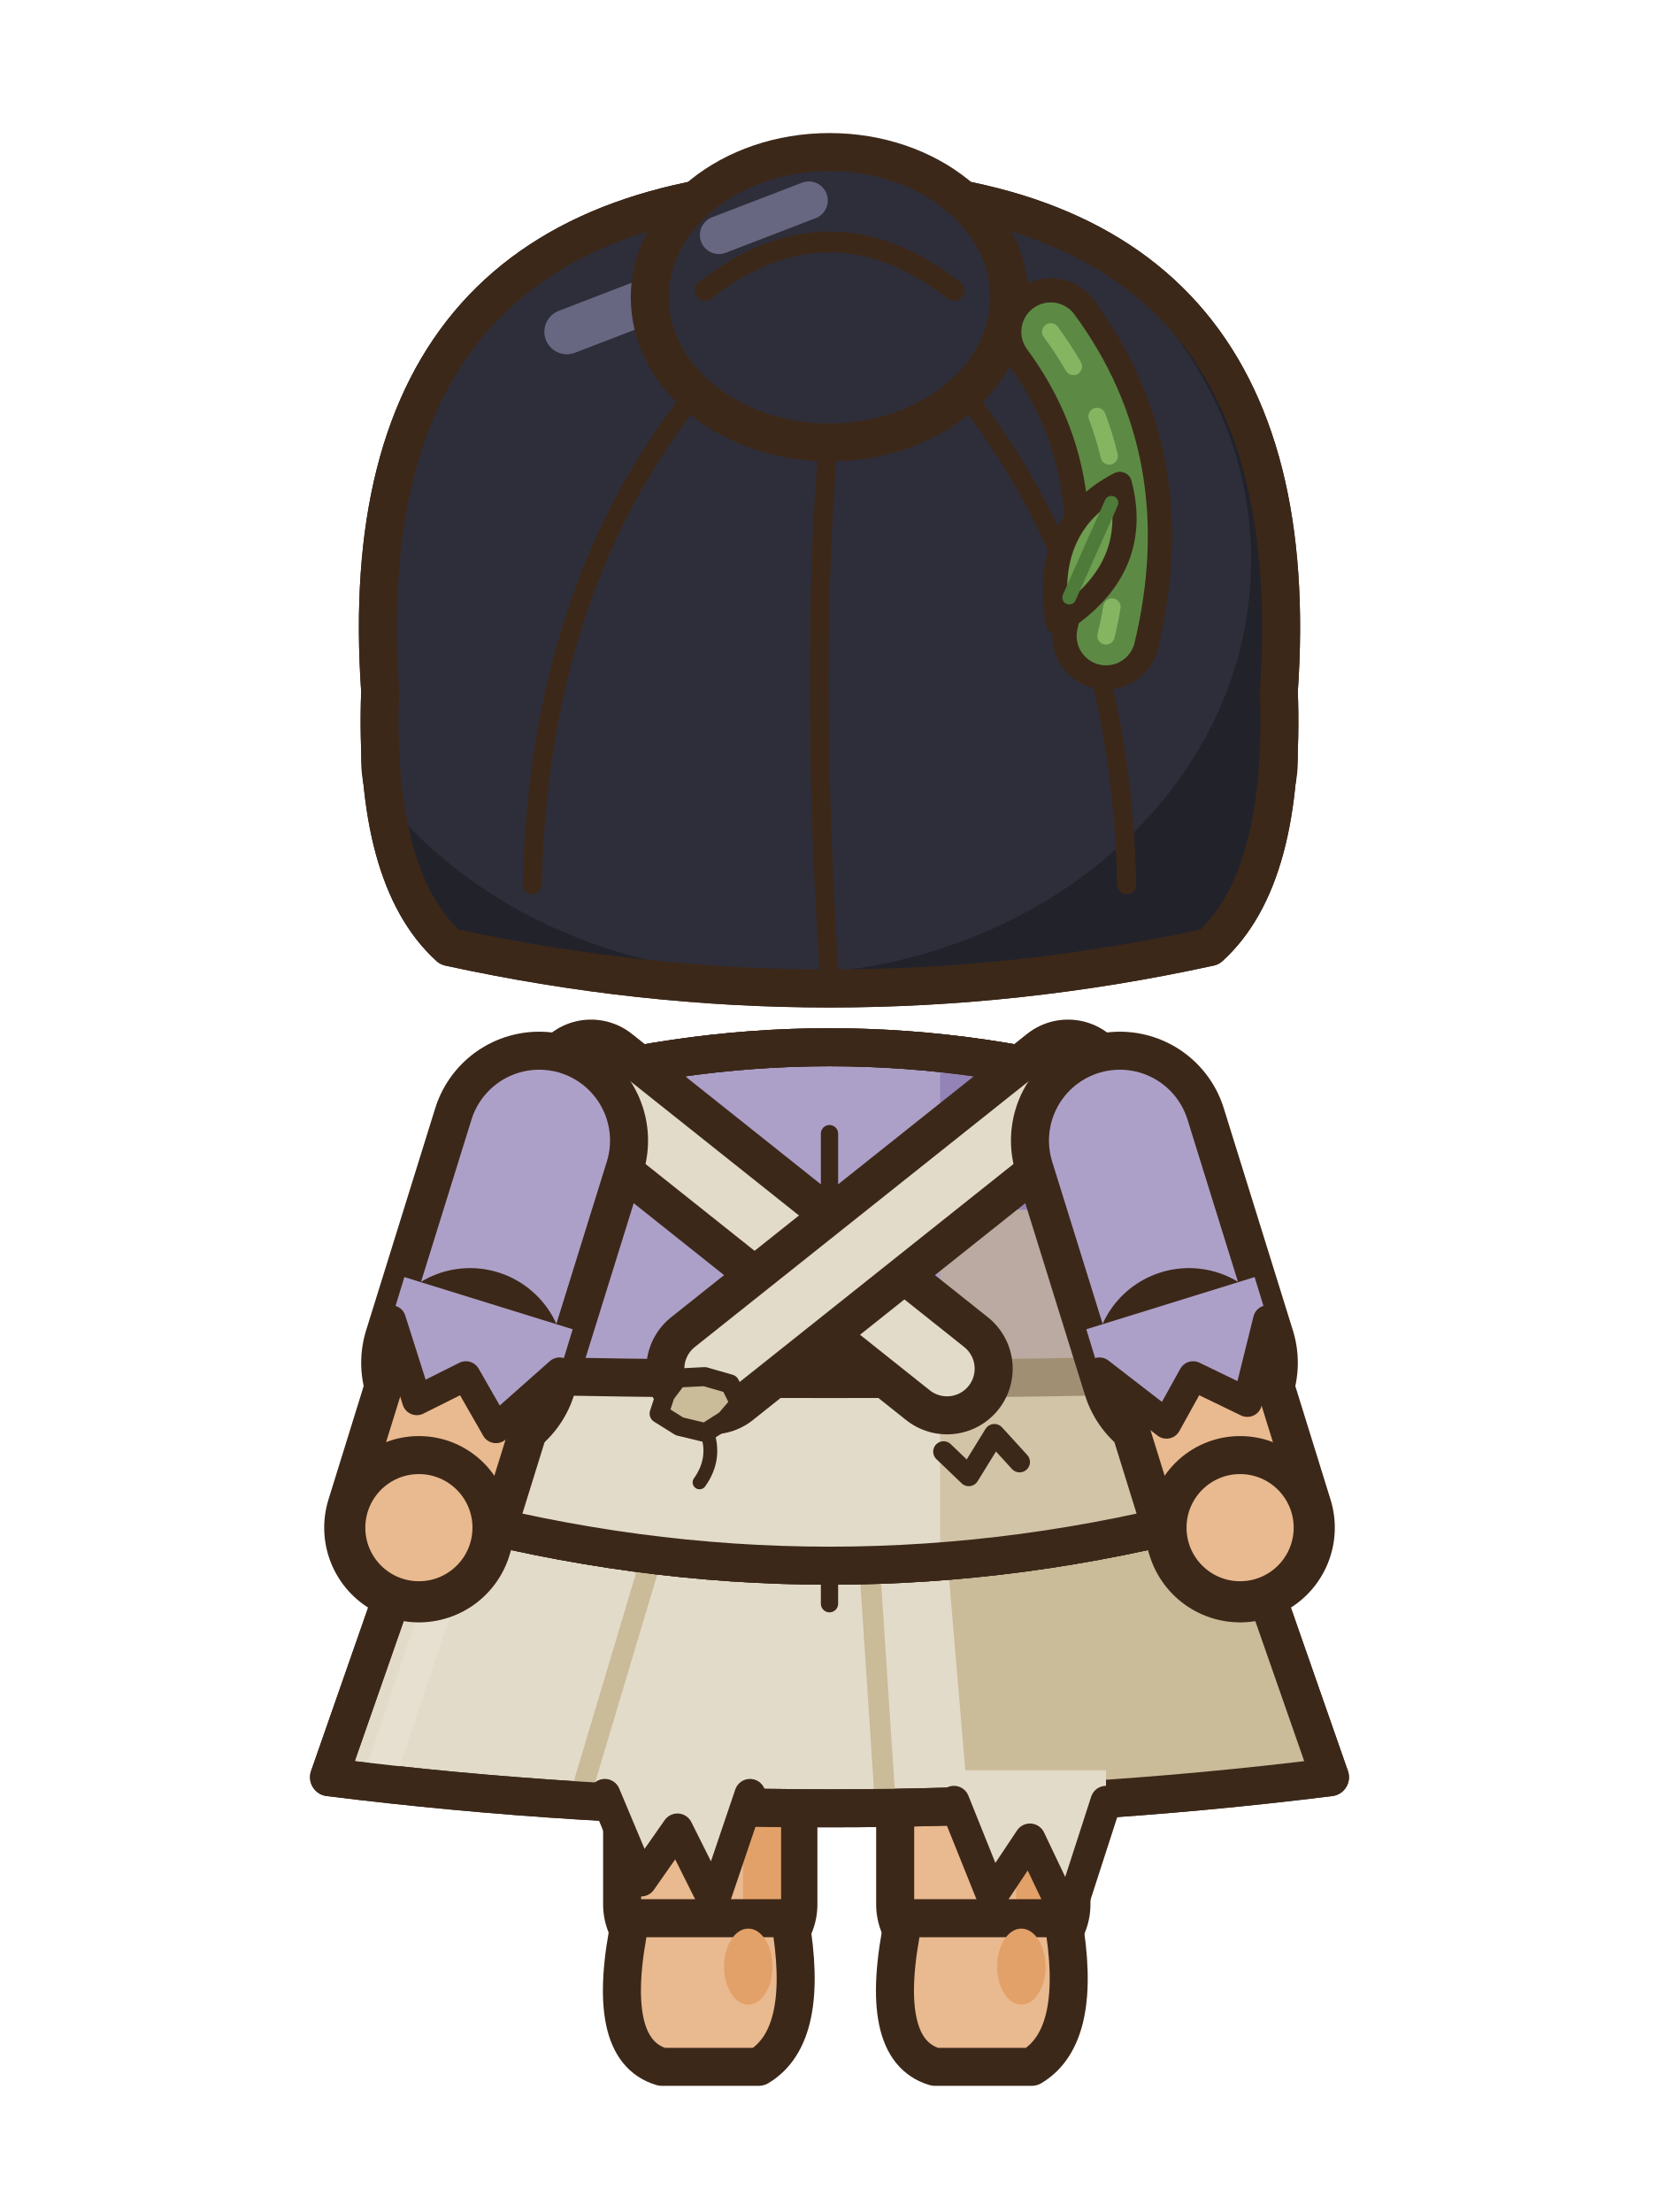
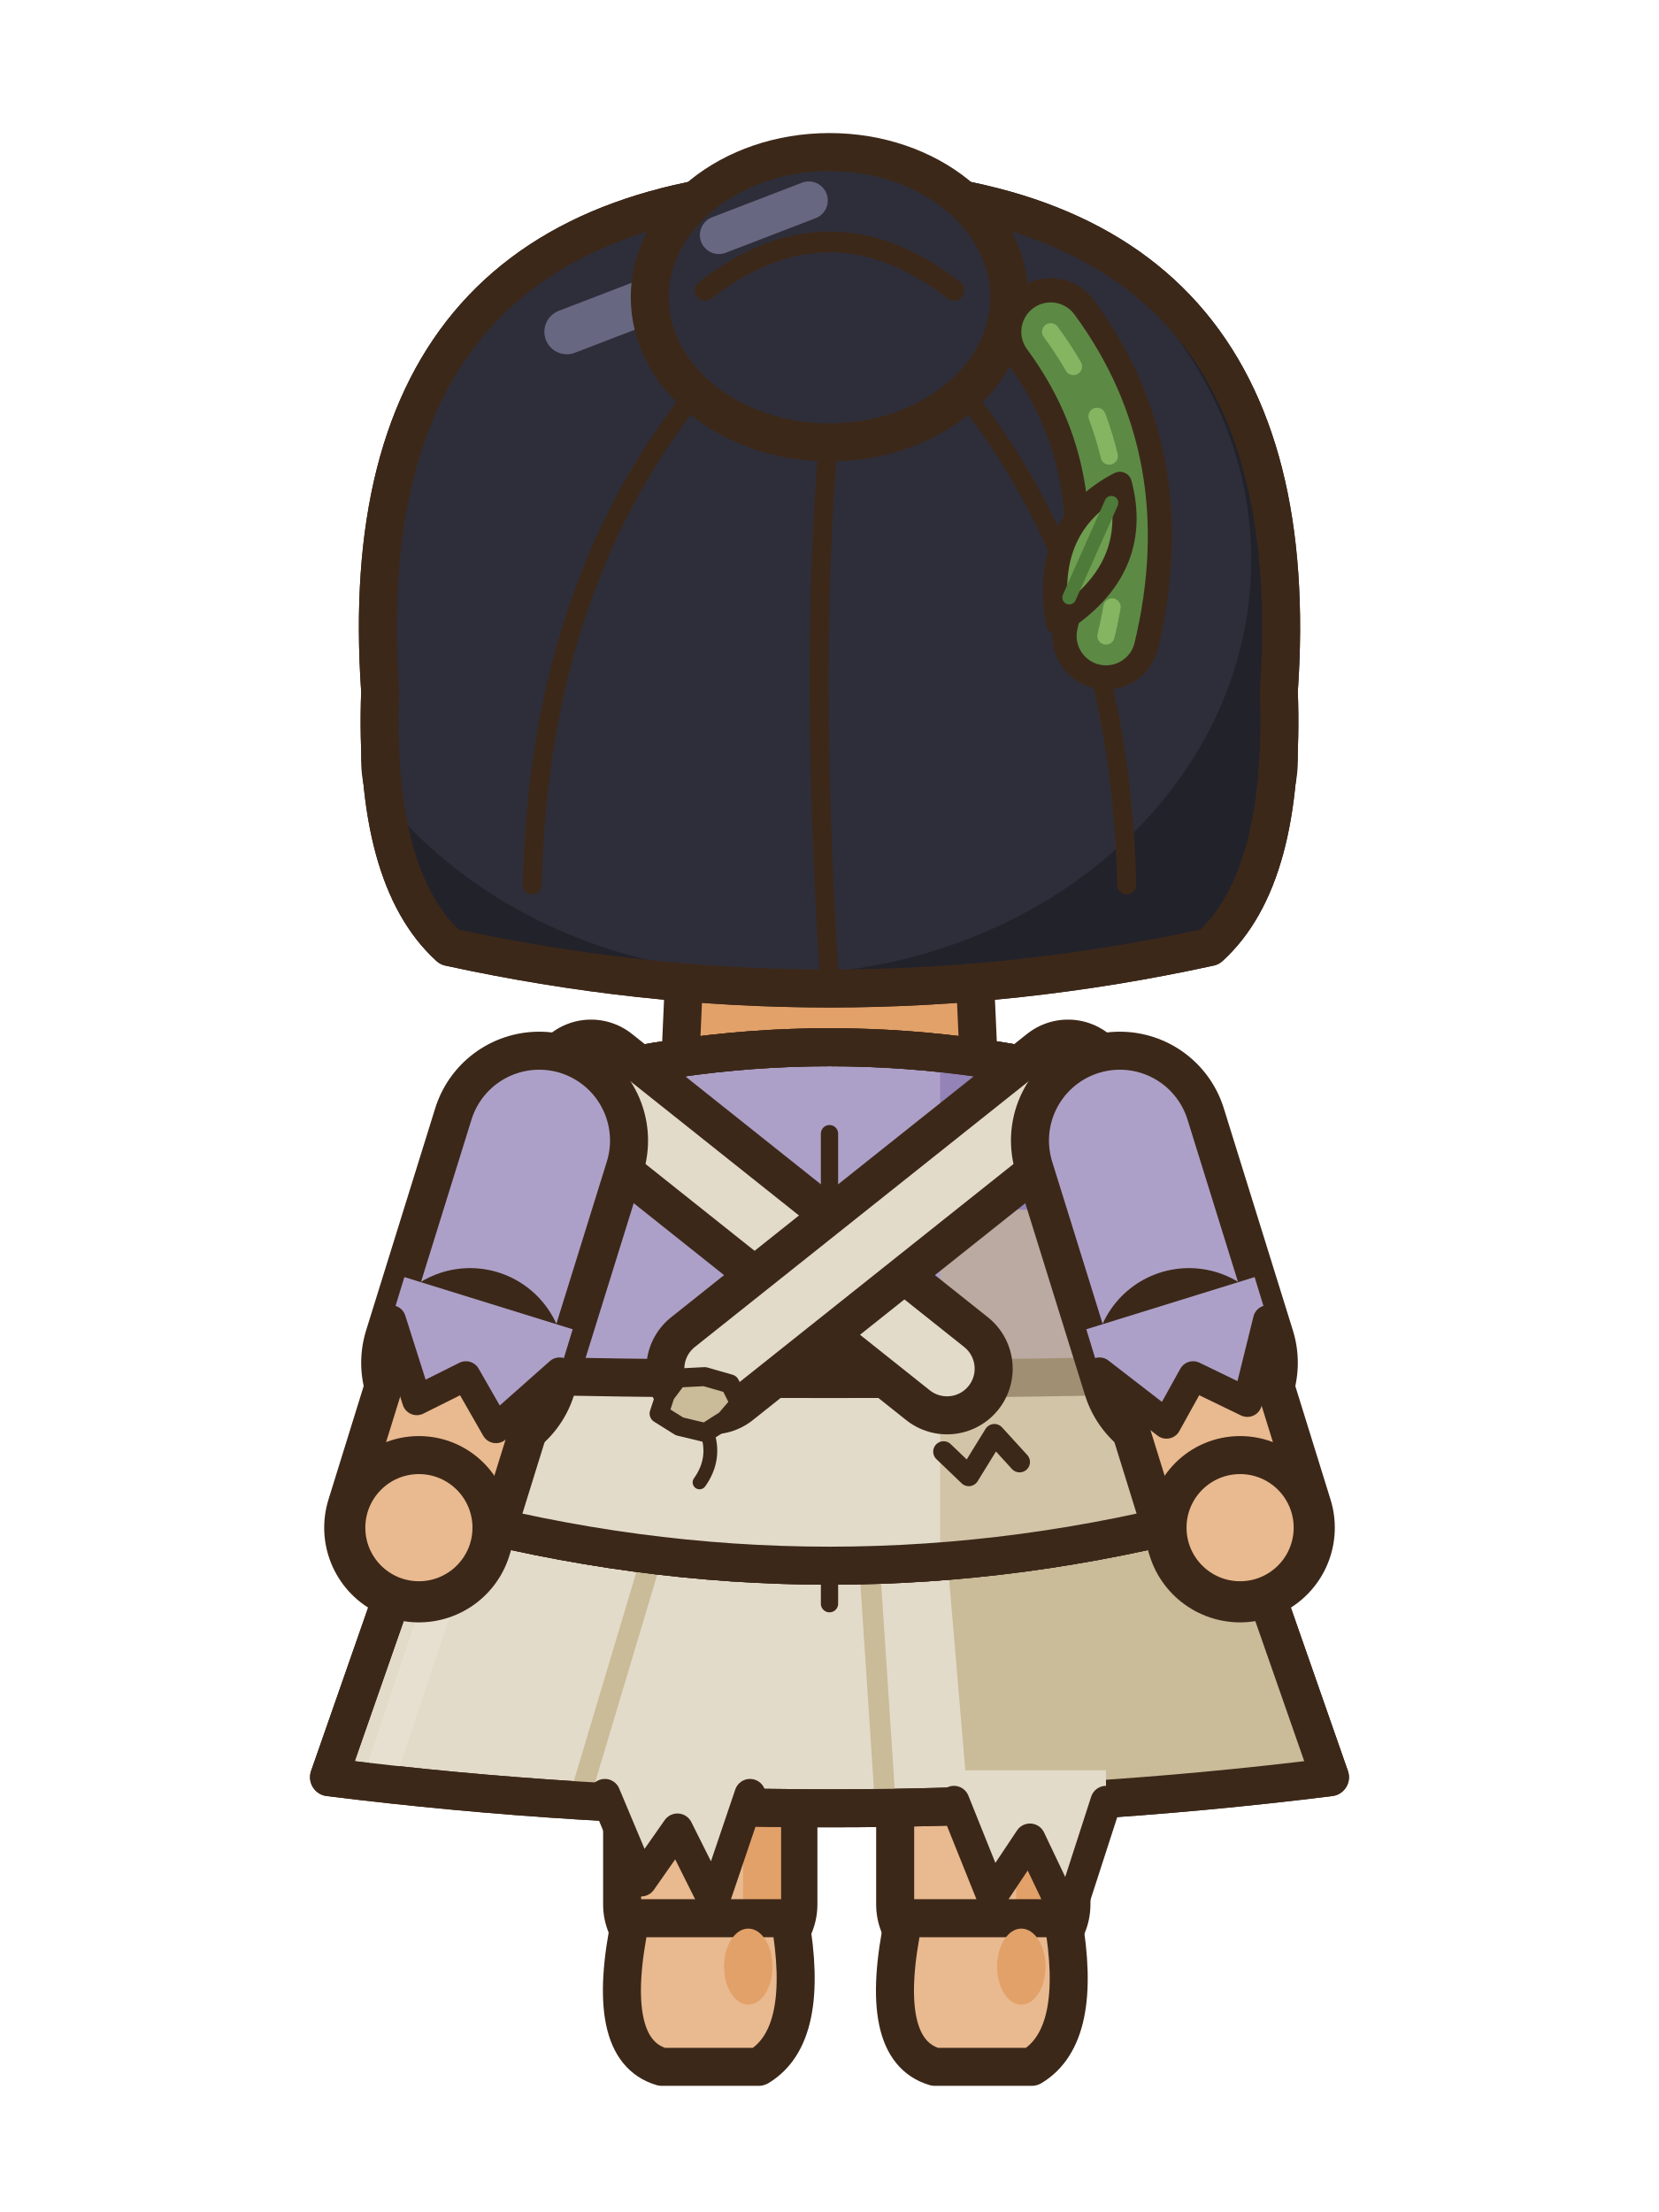
<svg xmlns="http://www.w3.org/2000/svg" width="48" height="64" viewBox="0 0 48 64">
  <g transform="translate(0 -1)">
+     <path d="M20,24.6 L28,24.6 L28.4,33.6 L19.6,33.6 Z" fill="#E2A169" stroke="#3C2819" stroke-width="1.1" stroke-linejoin="round" stroke-linecap="round" />
    <rect x="25.9" y="44.5" width="5.1" height="13.2" rx="1.6" fill="#E9B98F" stroke="#3C2819" stroke-width="1.1" stroke-linejoin="round" stroke-linecap="round" />
    <rect x="29.4" y="45.1" width="1.1" height="11.6" rx="0.5" fill="#E2A169" />
    <path d="M26.15,56.5 L30.75,56.5 Q31.35,59.9 29.85,60.8 L27.05,60.8 Q25.35,60.3 26.15,56.5 Z" fill="#E9B98F" stroke="#3C2819" stroke-width="1.1" stroke-linejoin="round" stroke-linecap="round" />
    <ellipse cx="29.55" cy="57.9" rx="0.7" ry="1.1" fill="#E2A169" stroke="none" />
    <rect x="18" y="44.5" width="5.1" height="13.2" rx="1.6" fill="#E9B98F" stroke="#3C2819" stroke-width="1.1" stroke-linejoin="round" stroke-linecap="round" />
    <rect x="21.5" y="45.1" width="1.1" height="11.6" rx="0.5" fill="#E2A169" />
    <path d="M18.25,56.5 L22.85,56.5 Q23.45,59.9 21.95,60.8 L19.15,60.8 Q17.45,60.3 18.25,56.5 Z" fill="#E9B98F" stroke="#3C2819" stroke-width="1.1" stroke-linejoin="round" stroke-linecap="round" />
    <ellipse cx="21.65" cy="57.9" rx="0.7" ry="1.1" fill="#E2A169" stroke="none" />
    <path d="M12.6,43.6 L35.4,43.6 L38.48,52.42 Q24,54.22 9.52,52.42 Z" fill="#E3DBC9" stroke="#3C2819" stroke-width="1.1" stroke-linejoin="round" stroke-linecap="round" />
    <clipPath id="a5nnnemarche3sk">
      <path d="M12.6,43.6 L35.4,43.6 L38.48,52.42 Q24,54.22 9.52,52.42 Z" />
    </clipPath>
    <g clip-path="url(#a5nnnemarche3sk)">
      <path d="M27.2,43.6 L48,43.6 L48,55.42 L28.2,55.42 Z" fill="#CABB99" />
      <line x1="18.87" y1="46" x2="16.83" y2="52.82" stroke="#CABB99" stroke-width="0.6" stroke-linecap="round" />
      <line x1="25.14" y1="46" x2="25.59" y2="52.82" stroke="#CABB99" stroke-width="0.6" stroke-linecap="round" />
      <line x1="13.6" y1="44.6" x2="11.12" y2="52.02" stroke="#E7E0D1" stroke-width="0.9" stroke-linecap="round" />
    </g>
    <path d="M12.6,43.6 L35.4,43.6 L38.48,52.42 Q24,54.22 9.52,52.42 Z" fill="none" stroke="#3C2819" stroke-width="1.1" stroke-linejoin="round" stroke-linecap="round" />
    <path d="M15.1,32.6 Q24,30 32.9,32.6 Q35.85,38.7 35.2,44.8 Q24,47.8 12.8,44.8 Q12.15,38.7 15.1,32.6 Z" fill="#ADA0C8" stroke="#3C2819" stroke-width="1.1" stroke-linejoin="round" stroke-linecap="round" />
    <clipPath id="a5nnnemarche3t">
      <path d="M15.1,32.6 Q24,30 32.9,32.6 Q35.85,38.7 35.2,44.8 Q24,47.8 12.8,44.8 Q12.15,38.7 15.1,32.6 Z" />
    </clipPath>
    <g clip-path="url(#a5nnnemarche3t)">
      <rect x="27.2" y="30" width="14" height="22" fill="#9383B6" />
      <path d="M8,44.2 Q24,47.2 40,44.2 L40,52 L8,52 Z" fill="#9383B6" />
      <rect x="15.2" y="34" width="1.3" height="10" rx="0.6" fill="#BEB5D3" />
      <rect x="6" y="42.8" width="36" height="2" fill="#9383B6" />
      <line x1="17" y1="43" x2="17" y2="44.8" stroke="#6741B7" stroke-width="0.4" stroke-linecap="round" />
      <line x1="20" y1="43" x2="20" y2="44.8" stroke="#6741B7" stroke-width="0.4" stroke-linecap="round" />
      <line x1="23" y1="43" x2="23" y2="44.8" stroke="#6741B7" stroke-width="0.4" stroke-linecap="round" />
      <line x1="26" y1="43" x2="26" y2="44.8" stroke="#6741B7" stroke-width="0.4" stroke-linecap="round" />
      <line x1="29" y1="43" x2="29" y2="44.8" stroke="#6741B7" stroke-width="0.4" stroke-linecap="round" />
      <line x1="32" y1="43" x2="32" y2="44.8" stroke="#6741B7" stroke-width="0.4" stroke-linecap="round" />
    </g>
    <path d="M15.1,32.6 Q24,30 32.9,32.6 Q35.85,38.7 35.2,44.8 Q24,47.8 12.8,44.8 Q12.15,38.7 15.1,32.6 Z" fill="none" stroke="#3C2819" stroke-width="1.1" stroke-linejoin="round" stroke-linecap="round" />
    <path d="M24,33.8 L24,47.4" fill="none" stroke="#3C2819" stroke-width="0.5" stroke-linejoin="round" stroke-linecap="round" />
    <clipPath id="a5nnnemarche3rb">
      <path d="M15.1,32.6 Q24,30 32.9,32.6 Q35.85,38.7 35.2,44.8 Q24,47.8 12.8,44.8 Q12.15,38.7 15.1,32.6 Z" />
    </clipPath>
    <g clip-path="url(#a5nnnemarche3rb)">
      <path d="M0,40.2 Q24,41.6 48,40.2 L48,50 L0,50 Z" fill="#E3DBC9" stroke="#3C2819" stroke-width="1.1" stroke-linejoin="round" stroke-linecap="round" />
      <rect x="27.2" y="36" width="14" height="12" fill="#CABB99" opacity="0.7" />
    </g>
    <path d="M15.1,32.6 Q24,30 32.9,32.6 Q35.85,38.7 35.2,44.8 Q24,47.8 12.8,44.8 Q12.15,38.7 15.1,32.6 Z" fill="none" stroke="#3C2819" stroke-width="1.1" stroke-linejoin="round" stroke-linecap="round" />
    <line x1="17.1" y1="32.4" x2="27.4" y2="40.6" stroke="#3C2819" stroke-width="3.8" stroke-linecap="round" />
    <line x1="17.1" y1="32.4" x2="27.4" y2="40.6" stroke="#E3DBC9" stroke-width="1.6" stroke-linecap="round" />
    <line x1="30.9" y1="32.4" x2="20.6" y2="40.6" stroke="#3C2819" stroke-width="3.8" stroke-linecap="round" />
    <line x1="30.9" y1="32.4" x2="20.6" y2="40.6" stroke="#E3DBC9" stroke-width="1.6" stroke-linecap="round" />
    <path d="M21.4,41.6 L20.99,42.08 L20.41,42.45 L19.66,42.27 L19.07,41.9 L19.25,41.35 L19.61,40.87 L20.39,40.83 L21.12,41.04 Z" fill="#CABB99" stroke="#3C2819" stroke-width="0.55" stroke-linejoin="round" />
    <path d="M20.44,42.39 q0.3,0.8 -0.2,1.5" fill="none" stroke="#3C2819" stroke-width="0.4" stroke-linecap="round" />
    <path d="M27.3,43 L28.03,43.7 L28.77,42.5 L29.5,43.3" fill="none" stroke="#3C2819" stroke-width="0.6" stroke-linecap="round" stroke-linejoin="round" />
    <path d="M17.5,52.02 L17.5,52.92 L18.55,55.42 L19.6,53.92 L20.65,56.02 L21.7,52.92 L21.7,52.02 Z" fill="#E3DBC9" />
    <path d="M17.5,52.92 L18.55,55.42 L19.6,53.92 L20.65,56.02 L21.7,52.92" fill="none" stroke="#3C2819" stroke-width="0.9" stroke-linejoin="round" stroke-linecap="round" />
    <path d="M27.6,52.22 L27.6,53.12 L28.7,55.86 L29.8,54.21 L30.9,56.52 L32,53.12 L32,52.22 Z" fill="#E3DBC9" />
    <path d="M27.6,53.12 L28.7,55.86 L29.8,54.21 L30.9,56.52 L32,53.12" fill="none" stroke="#3C2819" stroke-width="0.9" stroke-linejoin="round" stroke-linecap="round" />
    <path d="M32.4,34 L34.4,40.43" fill="none" stroke="#3C2819" stroke-width="6.3" stroke-linecap="round" stroke-linejoin="round" />
    <path d="M32.4,34 L34.4,40.43" fill="none" stroke="#ADA0C8" stroke-width="4.1" stroke-linecap="round" stroke-linejoin="round" />
    <path d="M34.4,40.43 L35.88,45.2" fill="none" stroke="#3C2819" stroke-width="5.48" stroke-linecap="round" stroke-linejoin="round" />
    <path d="M34.4,40.43 L35.88,45.2" fill="none" stroke="#E9B98F" stroke-width="3.28" stroke-linecap="round" stroke-linejoin="round" />
    <path d="M31.43,39.46 L31.81,40.7 L33.75,42.2 L34.52,40.81 L36.09,41.57 L36.68,39.19 L36.3,37.95 Z" fill="#ADA0C8" />
    <path d="M31.81,40.7 L33.75,42.2 L34.52,40.81 L36.09,41.57 L36.68,39.19" fill="none" stroke="#3C2819" stroke-width="0.85" stroke-linecap="round" stroke-linejoin="round" />
    <ellipse cx="35.88" cy="45.2" rx="2.1" ry="2.1" fill="#E9B98F" stroke="#3C2819" stroke-width="1.1" stroke-linejoin="round" stroke-linecap="round" />
    <path d="M15.6,34 L13.6,40.43" fill="none" stroke="#3C2819" stroke-width="6.3" stroke-linecap="round" stroke-linejoin="round" />
    <path d="M15.6,34 L13.6,40.43" fill="none" stroke="#ADA0C8" stroke-width="4.1" stroke-linecap="round" stroke-linejoin="round" />
    <path d="M13.6,40.43 L12.12,45.2" fill="none" stroke="#3C2819" stroke-width="5.48" stroke-linecap="round" stroke-linejoin="round" />
    <path d="M13.6,40.43 L12.12,45.2" fill="none" stroke="#E9B98F" stroke-width="3.28" stroke-linecap="round" stroke-linejoin="round" />
    <path d="M11.7,37.95 L11.32,39.19 L12.06,41.52 L13.48,40.81 L14.35,42.33 L16.19,40.7 L16.57,39.46 Z" fill="#ADA0C8" />
    <path d="M11.32,39.19 L12.06,41.52 L13.48,40.81 L14.35,42.33 L16.19,40.7" fill="none" stroke="#3C2819" stroke-width="0.85" stroke-linecap="round" stroke-linejoin="round" />
    <ellipse cx="12.12" cy="45.2" rx="2.1" ry="2.1" fill="#E9B98F" stroke="#3C2819" stroke-width="1.1" stroke-linejoin="round" stroke-linecap="round" />
    <ellipse cx="12.6" cy="23" rx="1.6" ry="2.2" fill="#E9B98F" stroke="#3C2819" stroke-width="1.1" stroke-linejoin="round" stroke-linecap="round" />
    <ellipse cx="35.4" cy="23" rx="1.6" ry="2.2" fill="#E9B98F" stroke="#3C2819" stroke-width="1.1" stroke-linejoin="round" stroke-linecap="round" />
    <path d="M11,21 Q10,6.6 24,6.4 Q38,6.6 37,21 Q37.2,26.4 35,28.4 Q24,30.8 13,28.4 Q10.8,26.4 11,21 Z" fill="#2E2E3A" stroke="#3C2819" stroke-width="1.1" stroke-linejoin="round" stroke-linecap="round" />
    <clipPath id="a5nnnemarche3h">
      <path d="M11,21 Q10,6.6 24,6.4 Q38,6.6 37,21 Q37.2,26.4 35,28.4 Q24,30.8 13,28.4 Q10.8,26.4 11,21 Z" />
    </clipPath>
    <g clip-path="url(#a5nnnemarche3h)">
      <rect x="8" y="4" width="34" height="40" fill="#22222B" />
      <ellipse cx="22.4" cy="17.2" rx="13.8" ry="12" fill="#2E2E3A" />
    </g>
    <path d="M11,21 Q10,6.6 24,6.4 Q38,6.6 37,21 Q37.2,26.4 35,28.4 Q24,30.8 13,28.4 Q10.8,26.4 11,21 Z" fill="none" stroke="#3C2819" stroke-width="1.1" stroke-linejoin="round" stroke-linecap="round" />
    <path d="M15.4,26.6 Q15.6,17.6 20.6,11.8 M24,29.4 Q23.4,20 24,13.4 M32.6,26.6 Q32.4,17.6 27.4,11.8" fill="none" stroke="#3C2819" stroke-width="0.55" stroke-linejoin="round" stroke-linecap="round" />
    <line x1="16.4" y1="10.6" x2="21.6" y2="8.6" stroke="#676782" stroke-width="1.3" stroke-linecap="round" />
    <ellipse cx="24" cy="9.6" rx="5.2" ry="4.2" fill="#2E2E3A" stroke="#3C2819" stroke-width="1.1" stroke-linejoin="round" stroke-linecap="round" />
    <path d="M20.4,9.4 Q24,6.6 27.6,9.4" fill="none" stroke="#3C2819" stroke-width="0.6" stroke-linejoin="round" stroke-linecap="round" />
    <line x1="20.8" y1="7.8" x2="23.4" y2="6.8" stroke="#676782" stroke-width="1.1" stroke-linecap="round" />
    <path d="M30.4,10.6 Q33.2,14.4 32,19.4" fill="none" stroke="#3C2819" stroke-width="3.1" stroke-linecap="round" stroke-linejoin="round" />
    <path d="M30.4,10.6 Q33.2,14.4 32,19.4" fill="none" stroke="#5C8A45" stroke-width="1.7" stroke-linecap="round" stroke-linejoin="round" />
    <path d="M30.4,10.6 Q33.2,14.4 32,19.4" fill="none" stroke="#86B562" stroke-width="0.5" stroke-linecap="round" stroke-dasharray="1.2 1.6" />
    <g transform="translate(32.4 15) rotate(24)">
      <path d="M0,0 Q1.6,2 0,4.4 Q-1.6,2 0,0 Z" fill="#6E9E50" stroke="#3C2819" stroke-width="0.7" stroke-linejoin="round" stroke-linecap="round" />
      <line x1="0" y1="0.6" x2="0" y2="3.6" stroke="#4E7A3A" stroke-width="0.4" stroke-linecap="round" />
    </g>
  </g>
</svg>
